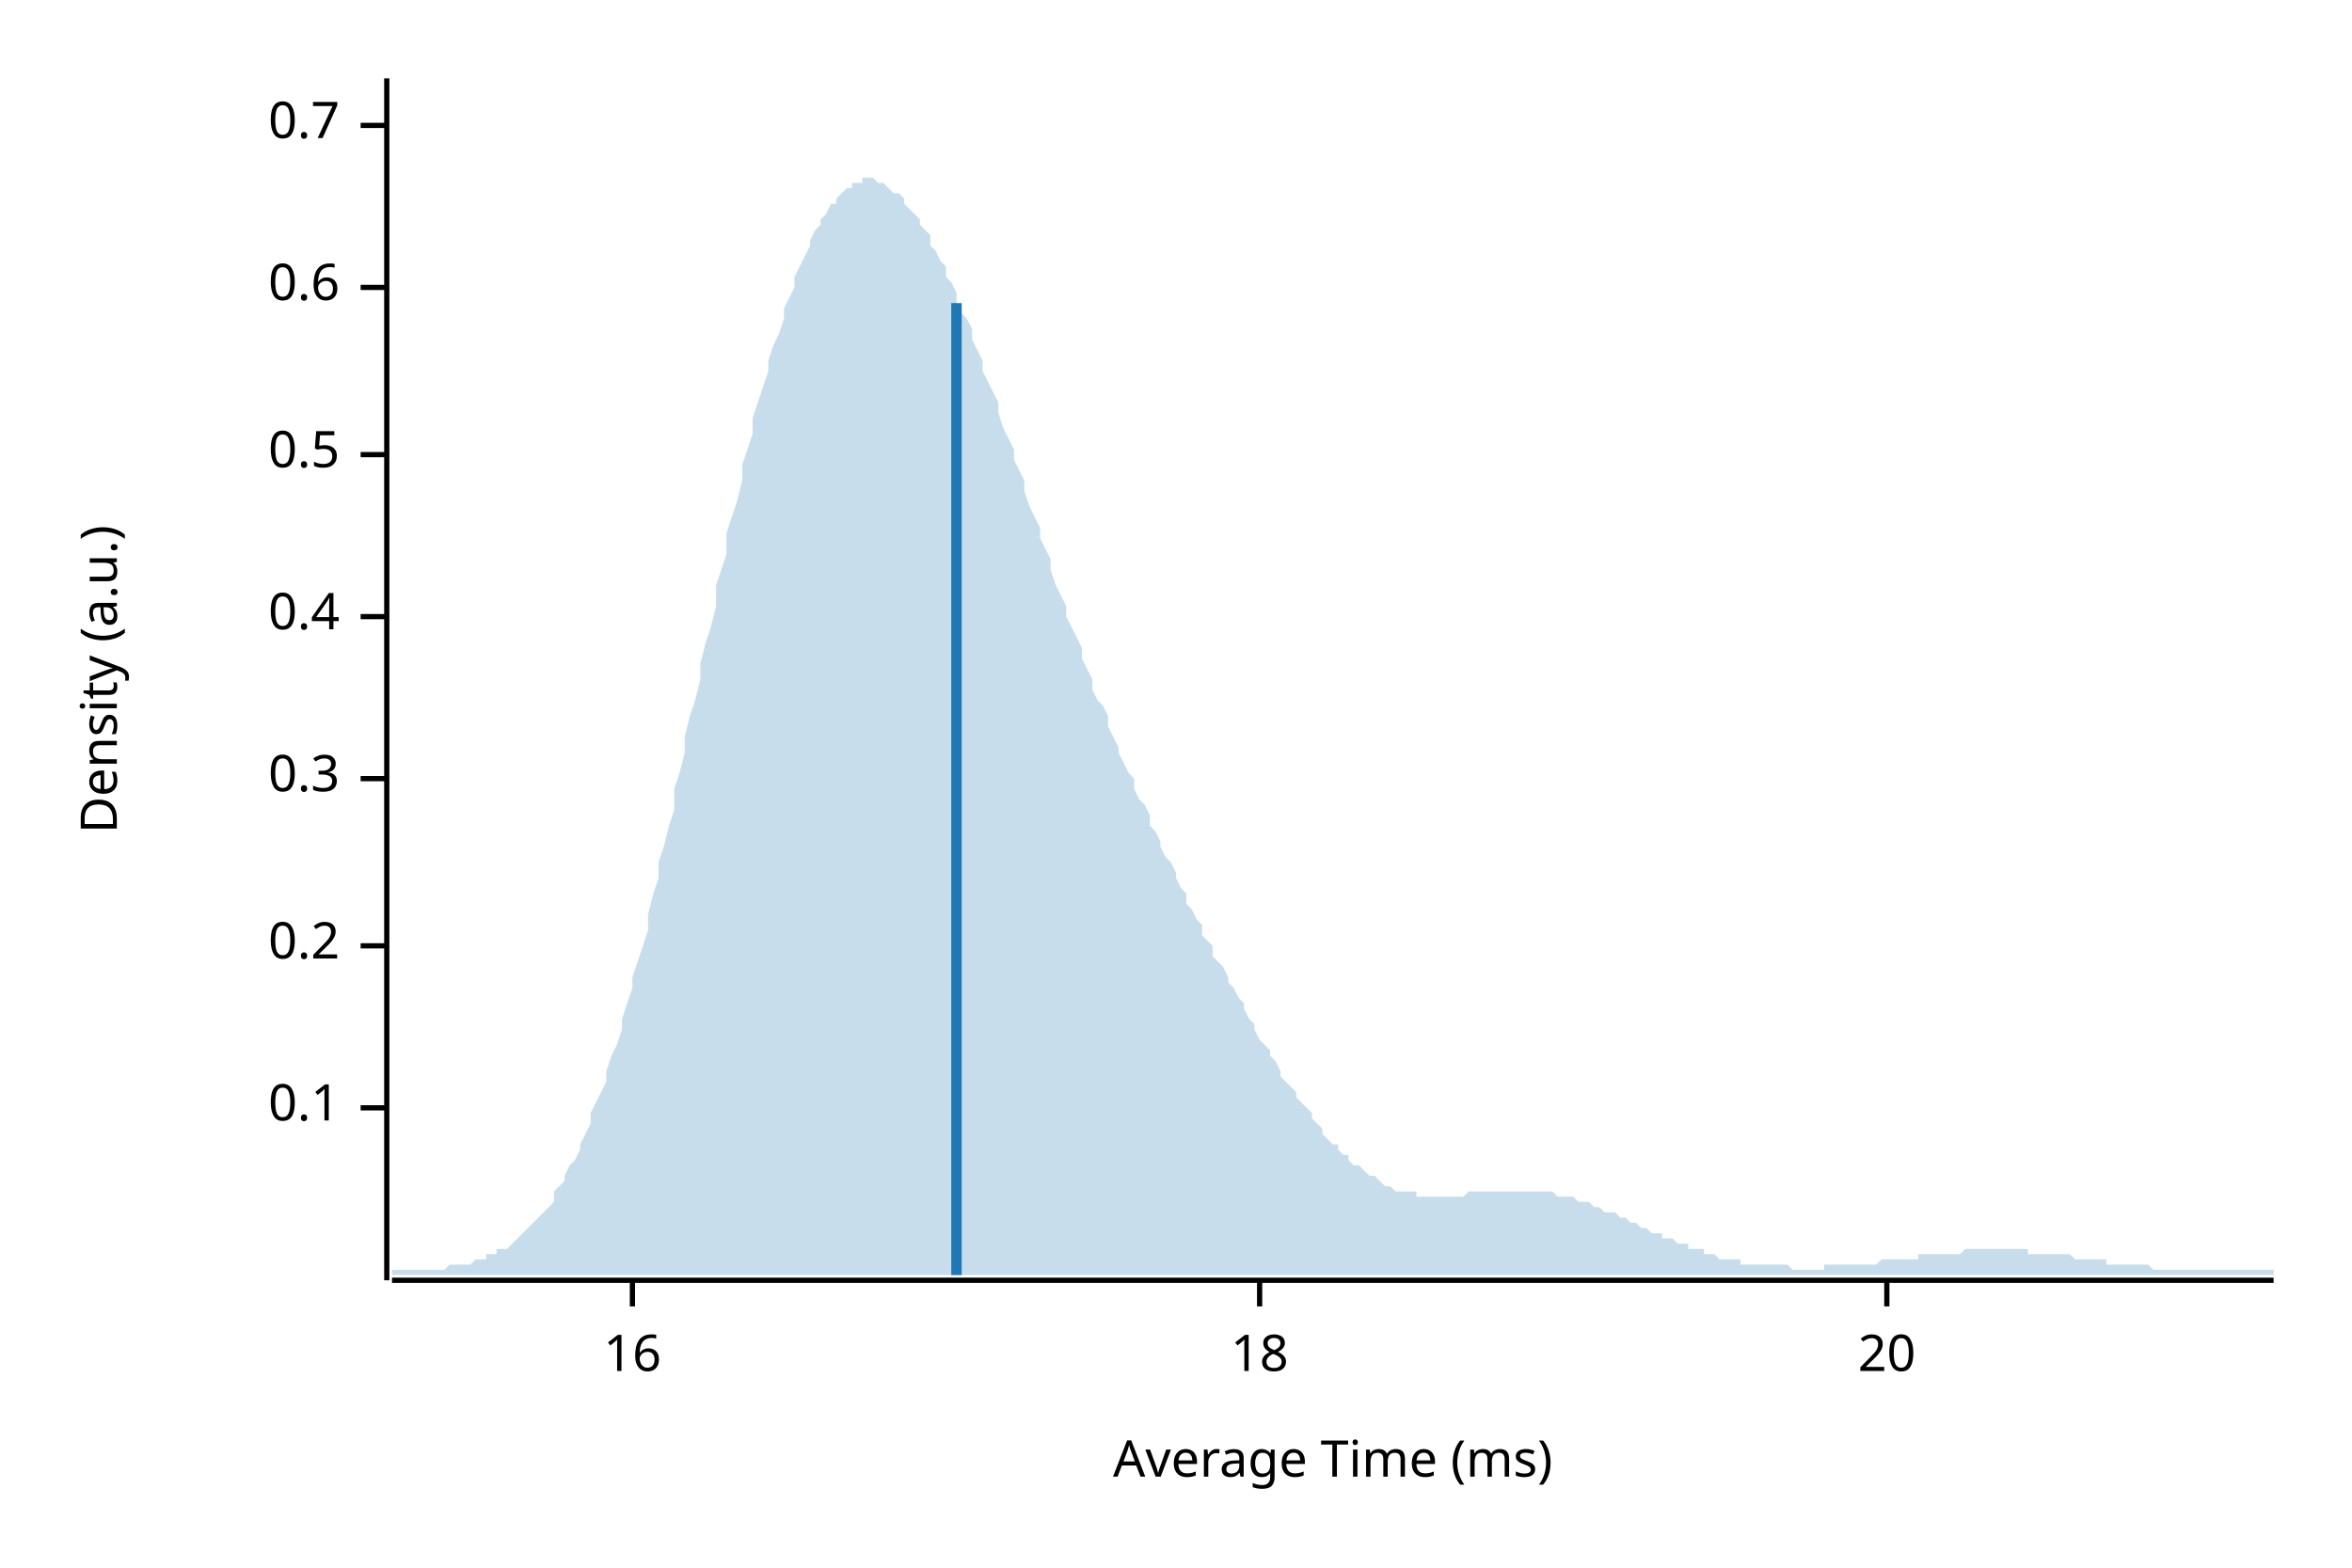
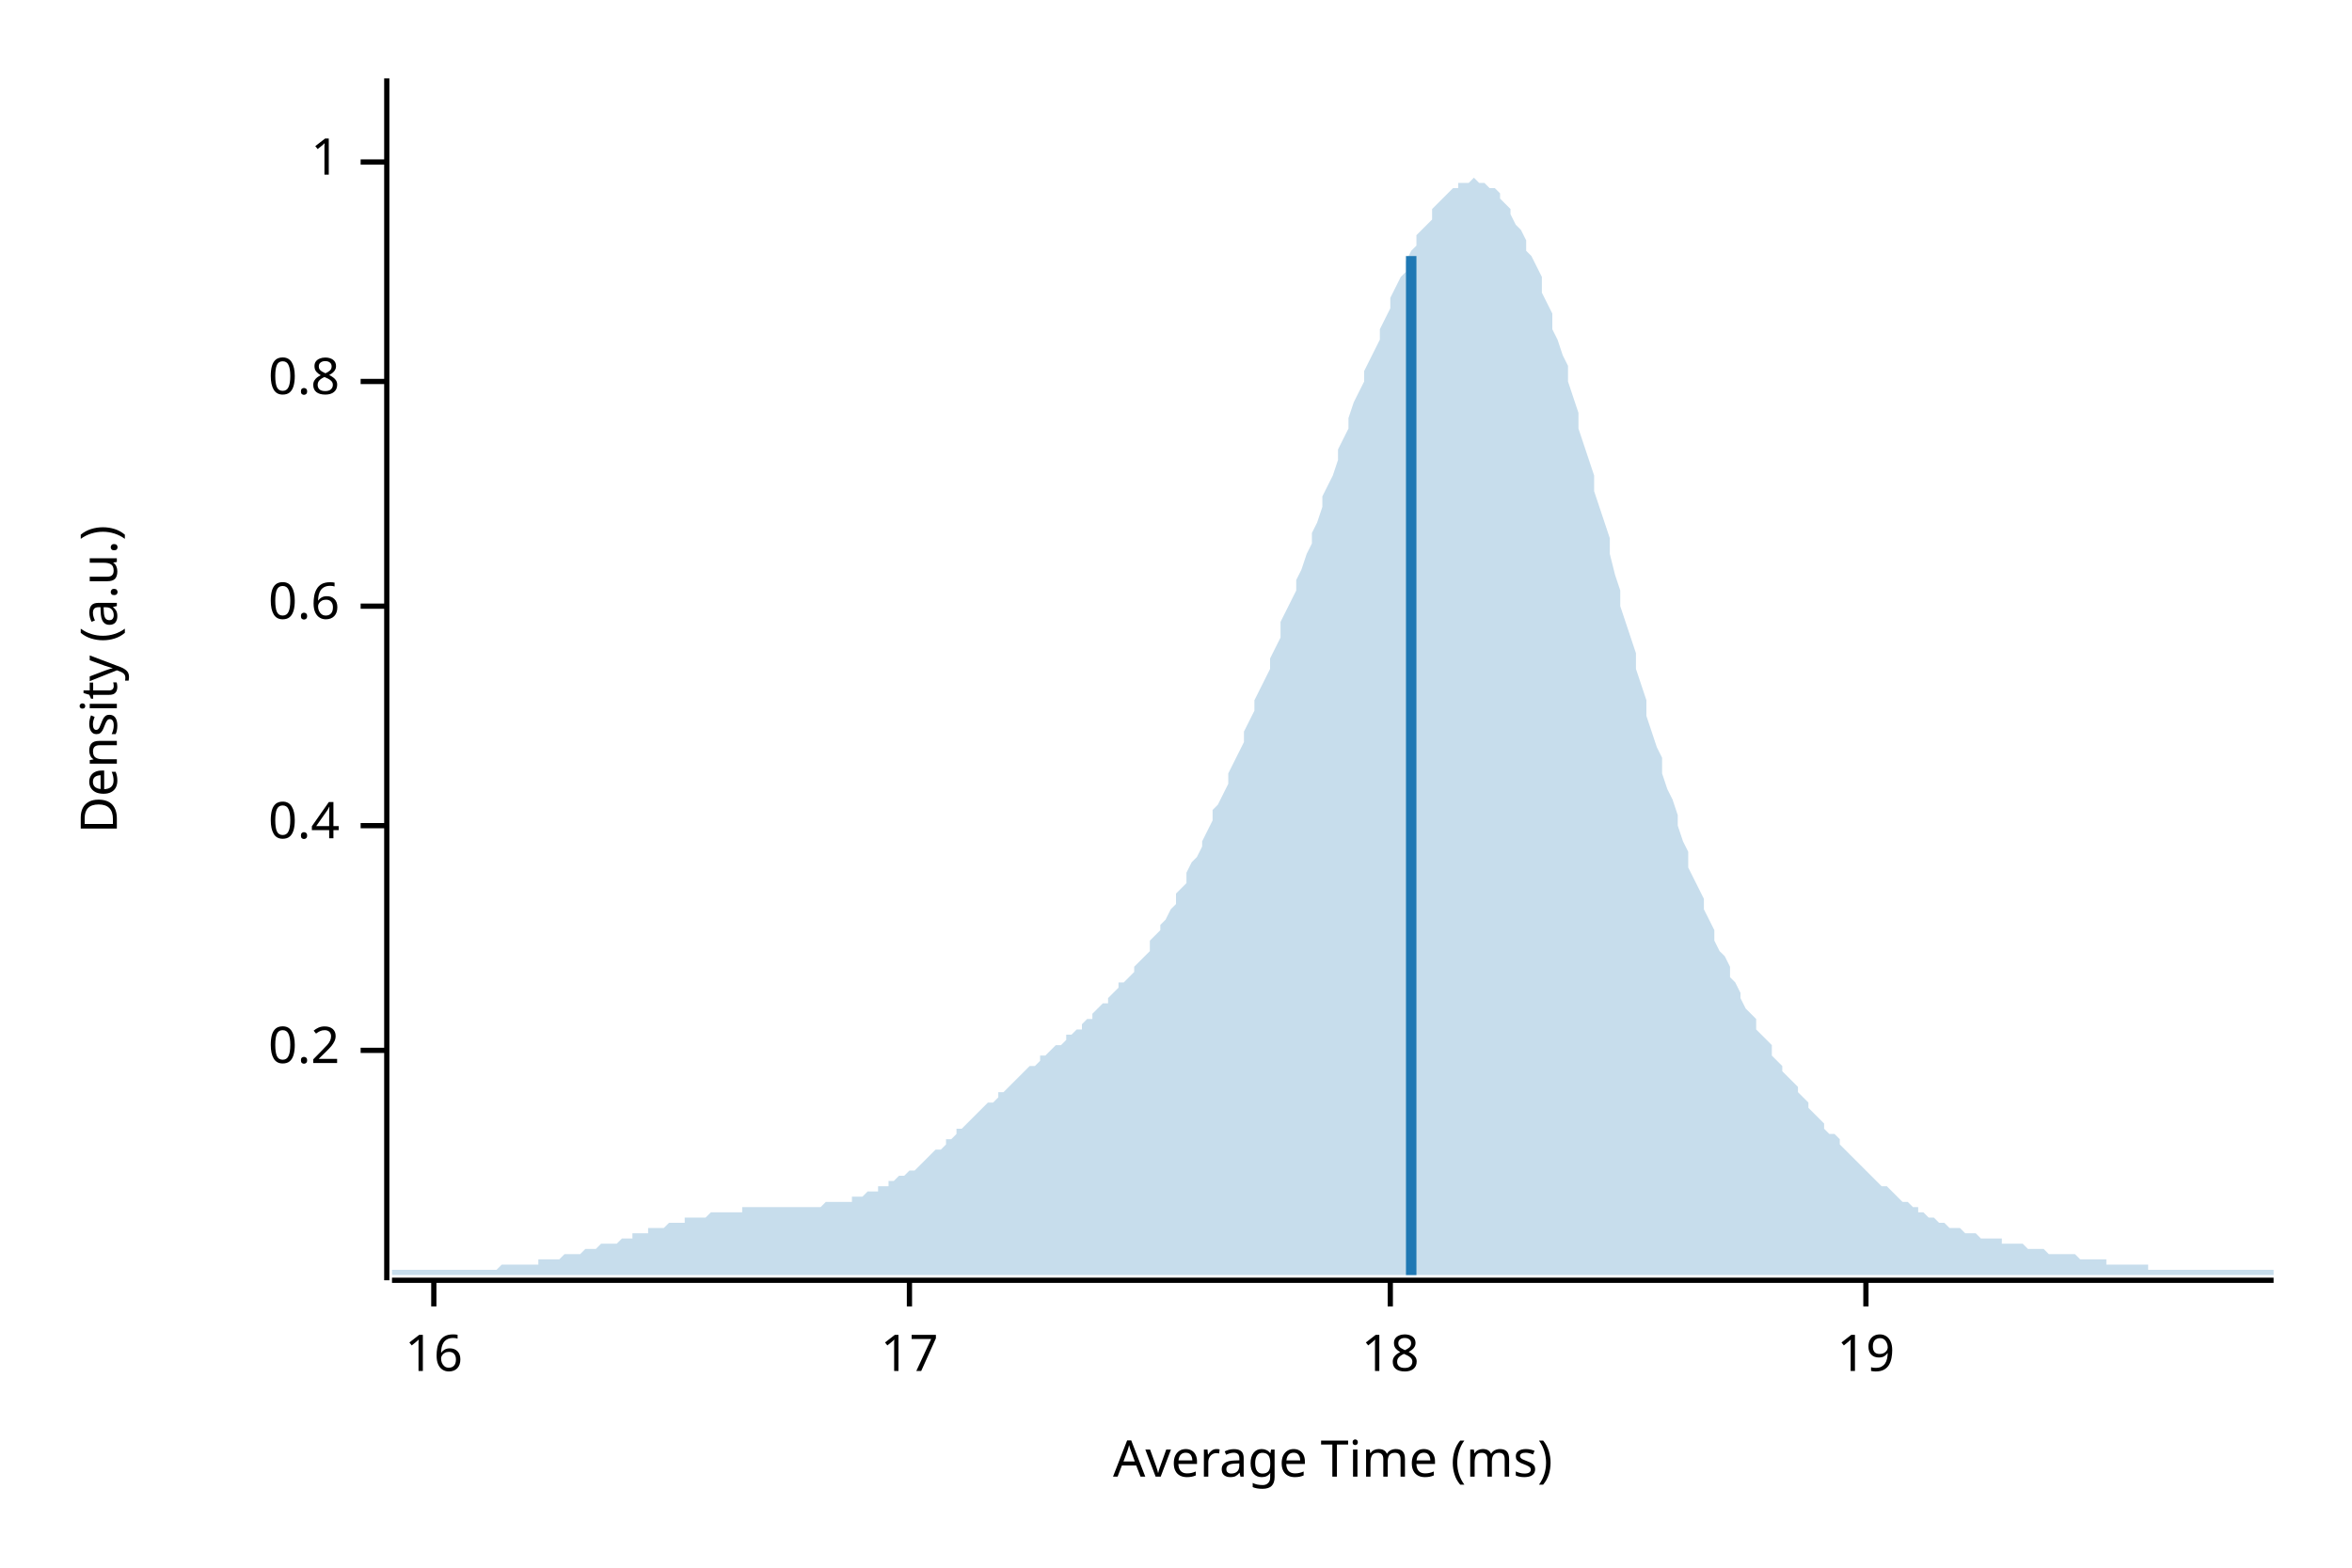
<svg xmlns="http://www.w3.org/2000/svg" width="450" height="300" viewBox="0 0 450 300">
  <text x="15" y="130" dy="0.76em" text-anchor="middle" font-family="sans-serif" font-size="9.677" opacity="1" fill="#000000" transform="rotate(270, 15, 130)">
Density (a.u.)
</text>
  <text x="255" y="285" dy="-0.5ex" text-anchor="middle" font-family="sans-serif" font-size="9.677" opacity="1" fill="#000000">
Average Time (ms)
</text>
  <polyline fill="none" opacity="1" stroke="#000000" stroke-width="1" points="74,15 74,245 " />
-   <text x="65" y="212" dy="0.5ex" text-anchor="end" font-family="sans-serif" font-size="9.677" opacity="1" fill="#000000">
- 0.1
- </text>
-   <polyline fill="none" opacity="1" stroke="#000000" stroke-width="1" points="69,212 74,212 " />
-   <text x="65" y="181" dy="0.5ex" text-anchor="end" font-family="sans-serif" font-size="9.677" opacity="1" fill="#000000">
+   <text x="65" y="201" dy="0.5ex" text-anchor="end" font-family="sans-serif" font-size="9.677" opacity="1" fill="#000000">
0.2
</text>
-   <polyline fill="none" opacity="1" stroke="#000000" stroke-width="1" points="69,181 74,181 " />
-   <text x="65" y="149" dy="0.5ex" text-anchor="end" font-family="sans-serif" font-size="9.677" opacity="1" fill="#000000">
- 0.3
- </text>
-   <polyline fill="none" opacity="1" stroke="#000000" stroke-width="1" points="69,149 74,149 " />
-   <text x="65" y="118" dy="0.5ex" text-anchor="end" font-family="sans-serif" font-size="9.677" opacity="1" fill="#000000">
+   <polyline fill="none" opacity="1" stroke="#000000" stroke-width="1" points="69,201 74,201 " />
+   <text x="65" y="158" dy="0.5ex" text-anchor="end" font-family="sans-serif" font-size="9.677" opacity="1" fill="#000000">
0.4
</text>
-   <polyline fill="none" opacity="1" stroke="#000000" stroke-width="1" points="69,118 74,118 " />
-   <text x="65" y="87" dy="0.5ex" text-anchor="end" font-family="sans-serif" font-size="9.677" opacity="1" fill="#000000">
- 0.5
- </text>
-   <polyline fill="none" opacity="1" stroke="#000000" stroke-width="1" points="69,87 74,87 " />
-   <text x="65" y="55" dy="0.5ex" text-anchor="end" font-family="sans-serif" font-size="9.677" opacity="1" fill="#000000">
+   <polyline fill="none" opacity="1" stroke="#000000" stroke-width="1" points="69,158 74,158 " />
+   <text x="65" y="116" dy="0.5ex" text-anchor="end" font-family="sans-serif" font-size="9.677" opacity="1" fill="#000000">
0.6
</text>
-   <polyline fill="none" opacity="1" stroke="#000000" stroke-width="1" points="69,55 74,55 " />
-   <text x="65" y="24" dy="0.5ex" text-anchor="end" font-family="sans-serif" font-size="9.677" opacity="1" fill="#000000">
- 0.7
+   <polyline fill="none" opacity="1" stroke="#000000" stroke-width="1" points="69,116 74,116 " />
+   <text x="65" y="73" dy="0.5ex" text-anchor="end" font-family="sans-serif" font-size="9.677" opacity="1" fill="#000000">
+ 0.8
</text>
-   <polyline fill="none" opacity="1" stroke="#000000" stroke-width="1" points="69,24 74,24 " />
+   <polyline fill="none" opacity="1" stroke="#000000" stroke-width="1" points="69,73 74,73 " />
+   <text x="65" y="31" dy="0.5ex" text-anchor="end" font-family="sans-serif" font-size="9.677" opacity="1" fill="#000000">
+ 1
+ </text>
+   <polyline fill="none" opacity="1" stroke="#000000" stroke-width="1" points="69,31 74,31 " />
  <polyline fill="none" opacity="1" stroke="#000000" stroke-width="1" points="75,245 435,245 " />
-   <text x="121" y="255" dy="0.76em" text-anchor="middle" font-family="sans-serif" font-size="9.677" opacity="1" fill="#000000">
+   <text x="83" y="255" dy="0.76em" text-anchor="middle" font-family="sans-serif" font-size="9.677" opacity="1" fill="#000000">
16
</text>
-   <polyline fill="none" opacity="1" stroke="#000000" stroke-width="1" points="121,245 121,250 " />
-   <text x="241" y="255" dy="0.76em" text-anchor="middle" font-family="sans-serif" font-size="9.677" opacity="1" fill="#000000">
+   <polyline fill="none" opacity="1" stroke="#000000" stroke-width="1" points="83,245 83,250 " />
+   <text x="174" y="255" dy="0.76em" text-anchor="middle" font-family="sans-serif" font-size="9.677" opacity="1" fill="#000000">
+ 17
+ </text>
+   <polyline fill="none" opacity="1" stroke="#000000" stroke-width="1" points="174,245 174,250 " />
+   <text x="266" y="255" dy="0.76em" text-anchor="middle" font-family="sans-serif" font-size="9.677" opacity="1" fill="#000000">
18
</text>
-   <polyline fill="none" opacity="1" stroke="#000000" stroke-width="1" points="241,245 241,250 " />
-   <text x="361" y="255" dy="0.76em" text-anchor="middle" font-family="sans-serif" font-size="9.677" opacity="1" fill="#000000">
- 20
+   <polyline fill="none" opacity="1" stroke="#000000" stroke-width="1" points="266,245 266,250 " />
+   <text x="357" y="255" dy="0.76em" text-anchor="middle" font-family="sans-serif" font-size="9.677" opacity="1" fill="#000000">
+ 19
</text>
-   <polyline fill="none" opacity="1" stroke="#000000" stroke-width="1" points="361,245 361,250 " />
-   <polygon opacity="0.25" fill="#1F78B4" points="75,243 75,243 76,243 77,243 77,243 78,243 79,243 80,243 80,243 81,243 82,243 82,243 83,243 84,243 85,243 85,243 86,242 87,242 87,242 88,242 89,242 90,242 90,242 91,241 92,241 93,241 93,240 94,240 95,240 95,239 96,239 97,239 98,238 98,238 99,237 100,236 100,236 101,235 102,234 103,233 103,233 104,232 105,231 106,230 106,228 107,227 108,226 108,225 109,223 110,222 111,220 111,219 112,217 113,215 113,213 114,211 115,209 116,207 116,205 117,202 118,200 119,197 119,195 120,192 121,189 121,187 122,184 123,181 124,178 124,175 125,171 126,168 126,165 127,162 128,158 129,155 129,151 130,148 131,144 131,141 132,137 133,134 134,130 134,127 135,123 136,120 137,116 137,112 138,109 139,106 139,102 140,99 141,96 142,92 142,89 143,86 144,83 144,80 145,77 146,74 147,71 147,69 148,66 149,64 150,61 150,59 151,57 152,55 152,53 153,51 154,49 155,47 155,46 156,44 157,43 157,42 158,41 159,39 160,39 160,38 161,37 162,36 163,36 163,35 164,35 165,35 165,34 166,34 167,34 168,35 168,35 169,35 170,36 170,36 171,37 172,37 173,38 173,39 174,40 175,41 176,42 176,43 177,44 178,45 178,47 179,48 180,50 181,51 181,53 182,54 183,56 183,58 184,60 185,61 186,63 186,65 187,67 188,69 188,71 189,73 190,75 191,77 191,79 192,82 193,84 194,86 194,88 195,90 196,92 196,94 197,97 198,99 199,101 199,103 200,105 201,107 201,109 202,112 203,114 204,116 204,118 205,120 206,122 207,124 207,126 208,128 209,130 209,132 210,134 211,135 212,137 212,139 213,141 214,143 214,144 215,146 216,148 217,149 217,151 218,153 219,154 220,156 220,158 221,159 222,161 222,162 223,164 224,165 225,167 225,168 226,170 227,171 227,173 228,174 229,176 230,177 230,179 231,180 232,181 232,183 233,184 234,185 235,187 235,188 236,189 237,191 238,192 238,193 239,195 240,196 240,197 241,199 242,200 243,201 243,202 244,203 245,205 245,206 246,207 247,208 248,209 248,210 249,211 250,212 251,213 251,214 252,215 253,216 253,217 254,218 255,219 256,219 256,220 257,221 258,221 258,222 259,223 260,223 261,224 261,224 262,225 263,225 264,226 264,226 265,227 266,227 266,227 267,228 268,228 269,228 269,228 270,228 271,228 271,229 272,229 273,229 274,229 274,229 275,229 276,229 277,229 277,229 278,229 279,229 279,229 280,229 281,228 282,228 282,228 283,228 284,228 284,228 285,228 286,228 287,228 287,228 288,228 289,228 289,228 290,228 291,228 292,228 292,228 293,228 294,228 295,228 295,228 296,228 297,228 297,228 298,229 299,229 300,229 300,229 301,229 302,230 302,230 303,230 304,230 305,231 305,231 306,231 307,232 308,232 308,232 309,232 310,233 310,233 311,233 312,234 313,234 313,234 314,235 315,235 315,235 316,236 317,236 318,236 318,237 319,237 320,237 321,238 321,238 322,238 323,238 323,239 324,239 325,239 326,239 326,240 327,240 328,240 328,240 329,241 330,241 331,241 331,241 332,241 333,241 333,242 334,242 335,242 336,242 336,242 337,242 338,242 339,242 339,242 340,242 341,242 341,242 342,242 343,243 344,243 344,243 345,243 346,243 346,243 347,243 348,243 349,243 349,242 350,242 351,242 352,242 352,242 353,242 354,242 354,242 355,242 356,242 357,242 357,242 358,242 359,242 359,242 360,241 361,241 362,241 362,241 363,241 364,241 365,241 365,241 366,241 367,241 367,240 368,240 369,240 370,240 370,240 371,240 372,240 372,240 373,240 374,240 375,240 375,240 376,239 377,239 378,239 378,239 379,239 380,239 380,239 381,239 382,239 383,239 383,239 384,239 385,239 385,239 386,239 387,239 388,239 388,240 389,240 390,240 390,240 391,240 392,240 393,240 393,240 394,240 395,240 396,240 396,240 397,241 398,241 398,241 399,241 400,241 401,241 401,241 402,241 403,241 403,242 404,242 405,242 406,242 406,242 407,242 408,242 409,242 409,242 410,242 411,242 411,242 412,243 413,243 414,243 414,243 415,243 416,243 416,243 417,243 418,243 419,243 419,243 420,243 421,243 422,243 422,243 423,243 424,243 424,243 425,243 426,243 427,243 427,243 428,243 429,243 429,243 430,243 431,243 432,243 432,243 433,243 434,243 435,243 435,244 75,244 " />
-   <polyline fill="none" opacity="1" stroke="#1F78B4" stroke-width="2" points="183,244 183,58 " />
+   <polyline fill="none" opacity="1" stroke="#000000" stroke-width="1" points="357,245 357,250 " />
+   <polygon opacity="0.25" fill="#1F78B4" points="75,243 75,243 76,243 77,243 77,243 78,243 79,243 80,243 80,243 81,243 82,243 82,243 83,243 84,243 85,243 85,243 86,243 87,243 87,243 88,243 89,243 90,243 90,243 91,243 92,243 93,243 93,243 94,243 95,243 95,243 96,242 97,242 98,242 98,242 99,242 100,242 100,242 101,242 102,242 103,242 103,241 104,241 105,241 106,241 106,241 107,241 108,240 108,240 109,240 110,240 111,240 111,240 112,239 113,239 113,239 114,239 115,238 116,238 116,238 117,238 118,238 119,237 119,237 120,237 121,237 121,236 122,236 123,236 124,236 124,235 125,235 126,235 126,235 127,235 128,234 129,234 129,234 130,234 131,234 131,233 132,233 133,233 134,233 134,233 135,233 136,232 137,232 137,232 138,232 139,232 139,232 140,232 141,232 142,232 142,231 143,231 144,231 144,231 145,231 146,231 147,231 147,231 148,231 149,231 150,231 150,231 151,231 152,231 152,231 153,231 154,231 155,231 155,231 156,231 157,231 157,231 158,230 159,230 160,230 160,230 161,230 162,230 163,230 163,229 164,229 165,229 165,229 166,228 167,228 168,228 168,227 169,227 170,227 170,226 171,226 172,225 173,225 173,225 174,224 175,224 176,223 176,223 177,222 178,221 178,221 179,220 180,220 181,219 181,218 182,218 183,217 183,216 184,216 185,215 186,214 186,214 187,213 188,212 188,212 189,211 190,211 191,210 191,209 192,209 193,208 194,207 194,207 195,206 196,205 196,205 197,204 198,204 199,203 199,202 200,202 201,201 201,201 202,200 203,200 204,199 204,198 205,198 206,197 207,197 207,196 208,195 209,195 209,194 210,193 211,192 212,192 212,191 213,190 214,189 214,188 215,188 216,187 217,186 217,185 218,184 219,183 220,182 220,180 221,179 222,178 222,177 223,176 224,174 225,173 225,171 226,170 227,169 227,167 228,165 229,164 230,162 230,161 231,159 232,157 232,155 233,154 234,152 235,150 235,148 236,146 237,144 238,142 238,140 239,138 240,136 240,134 241,132 242,130 243,128 243,126 244,124 245,122 245,119 246,117 247,115 248,113 248,111 249,109 250,106 251,104 251,102 252,100 253,97 253,95 254,93 255,91 256,88 256,86 257,84 258,82 258,80 259,77 260,75 261,73 261,71 262,69 263,67 264,65 264,63 265,61 266,59 266,57 267,55 268,53 269,52 269,50 270,48 271,47 271,45 272,44 273,43 274,42 274,40 275,39 276,38 277,37 277,37 278,36 279,36 279,35 280,35 281,35 282,34 282,34 283,35 284,35 284,35 285,36 286,36 287,37 287,38 288,39 289,40 289,41 290,43 291,44 292,46 292,48 293,49 294,51 295,53 295,56 296,58 297,60 297,63 298,65 299,68 300,70 300,73 301,76 302,79 302,82 303,85 304,88 305,91 305,94 306,97 307,100 308,103 308,106 309,110 310,113 310,116 311,119 312,122 313,125 313,128 314,131 315,134 315,137 316,140 317,143 318,145 318,148 319,151 320,153 321,156 321,158 322,161 323,163 323,166 324,168 325,170 326,172 326,174 327,176 328,178 328,180 329,182 330,183 331,185 331,187 332,188 333,190 333,191 334,193 335,194 336,195 336,197 337,198 338,199 339,200 339,202 340,203 341,204 341,205 342,206 343,207 344,208 344,209 345,210 346,211 346,212 347,213 348,214 349,215 349,216 350,217 351,217 352,218 352,219 353,220 354,221 354,221 355,222 356,223 357,224 357,224 358,225 359,226 359,226 360,227 361,227 362,228 362,228 363,229 364,230 365,230 365,230 366,231 367,231 367,232 368,232 369,233 370,233 370,233 371,234 372,234 372,234 373,235 374,235 375,235 375,235 376,236 377,236 378,236 378,236 379,237 380,237 380,237 381,237 382,237 383,237 383,238 384,238 385,238 385,238 386,238 387,238 388,239 388,239 389,239 390,239 390,239 391,239 392,240 393,240 393,240 394,240 395,240 396,240 396,240 397,240 398,241 398,241 399,241 400,241 401,241 401,241 402,241 403,241 403,242 404,242 405,242 406,242 406,242 407,242 408,242 409,242 409,242 410,242 411,242 411,243 412,243 413,243 414,243 414,243 415,243 416,243 416,243 417,243 418,243 419,243 419,243 420,243 421,243 422,243 422,243 423,243 424,243 424,243 425,243 426,243 427,243 427,243 428,243 429,243 429,243 430,243 431,243 432,243 432,243 433,243 434,243 435,243 435,244 75,244 " />
+   <polyline fill="none" opacity="1" stroke="#1F78B4" stroke-width="2" points="270,244 270,49 " />
</svg>
